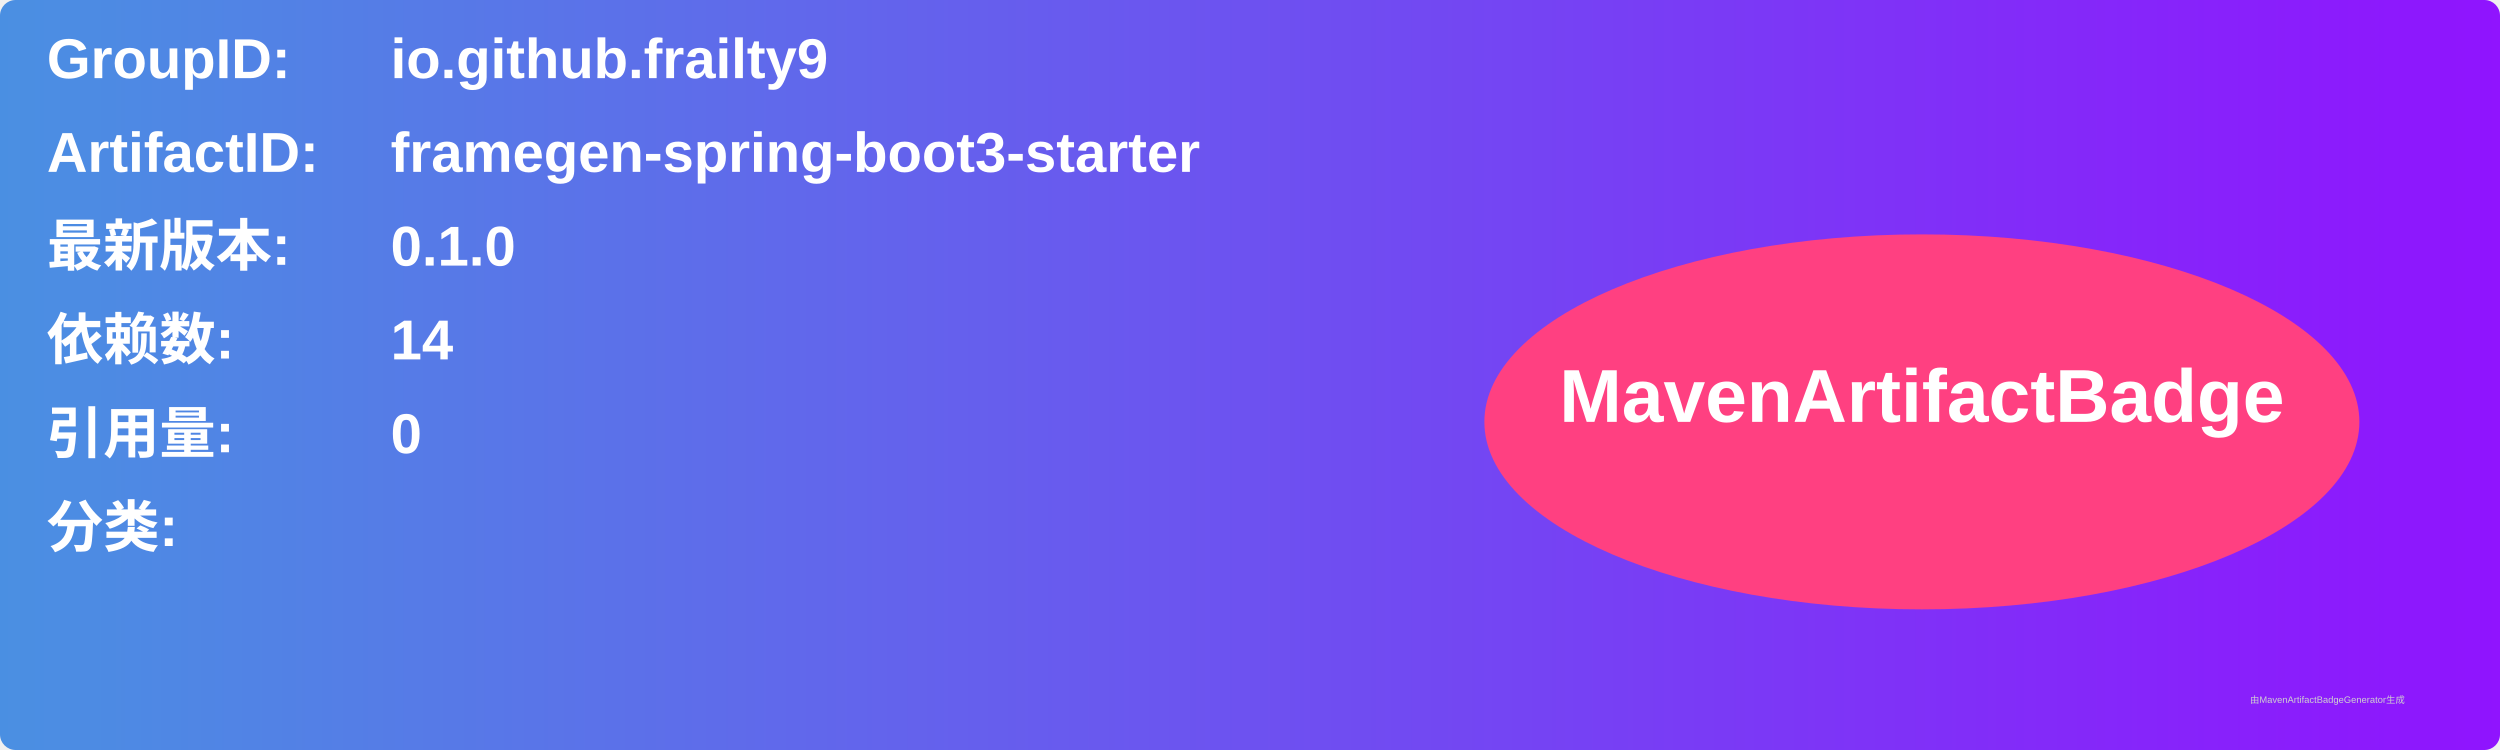
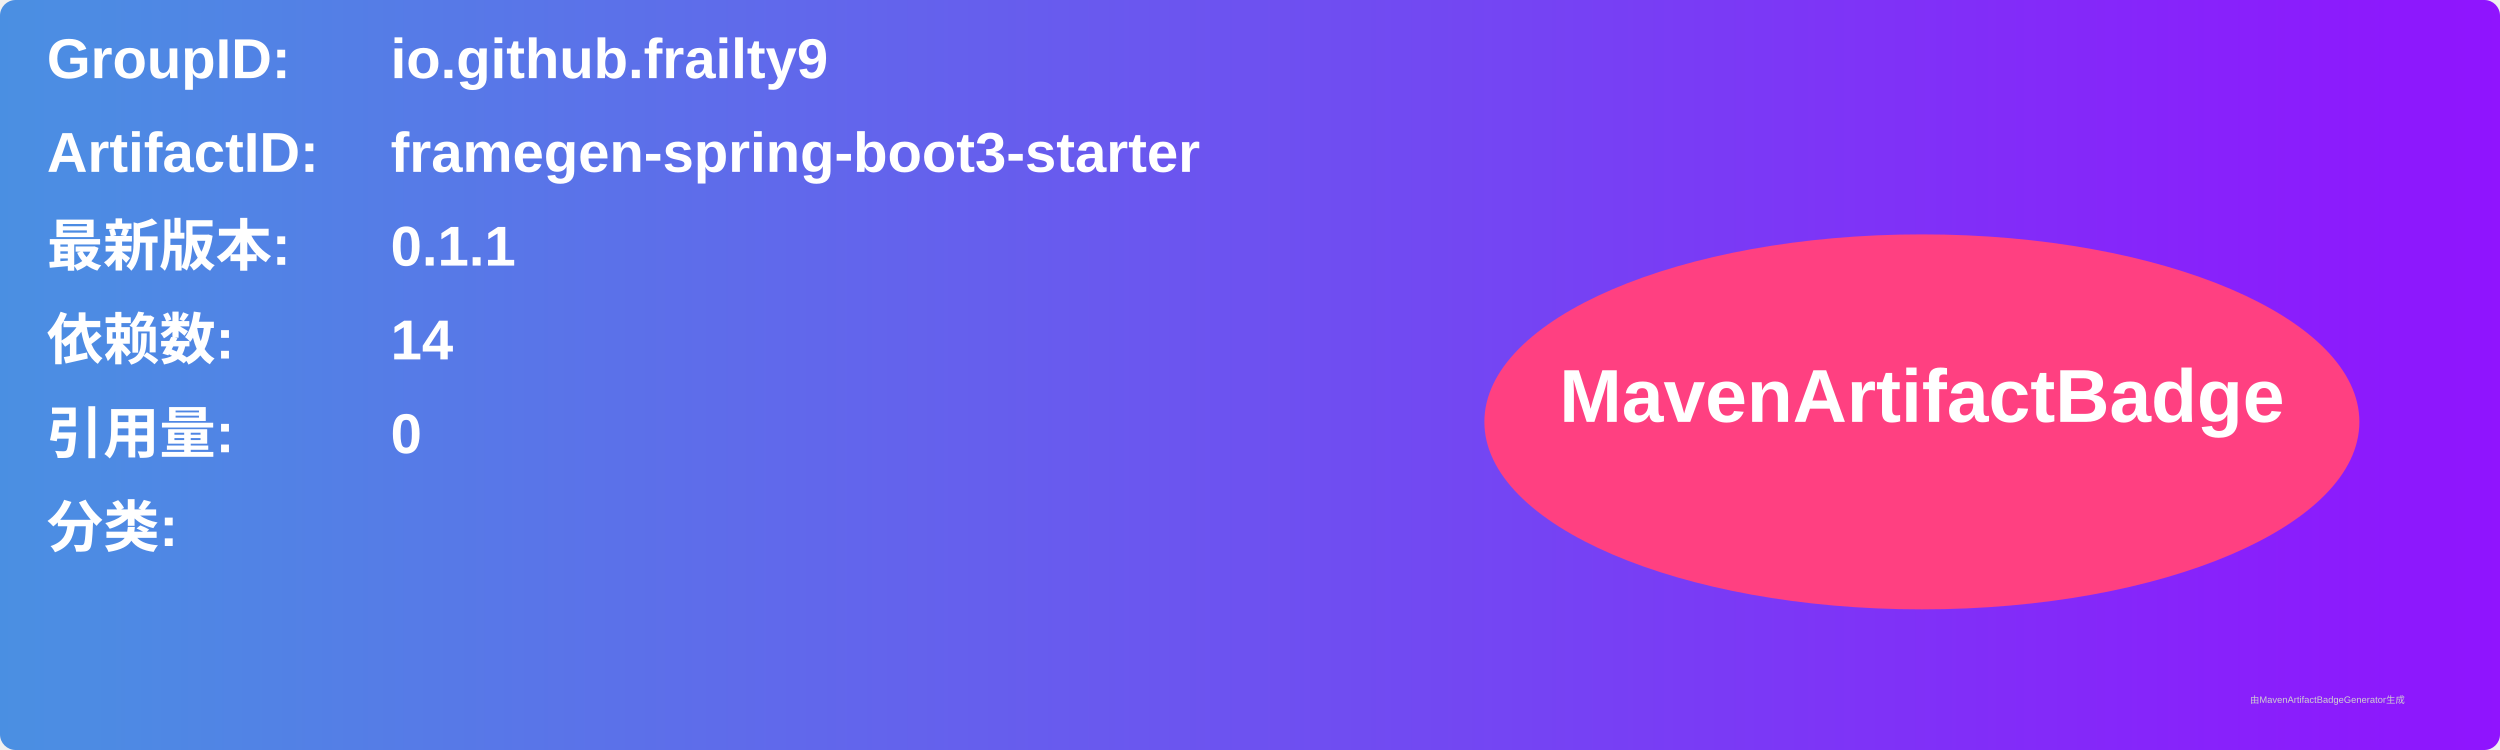
<svg xmlns="http://www.w3.org/2000/svg" width="800" height="240" viewBox="0 0 800 240">
  <linearGradient id="grad" x1="0%" y1="0%" x2="100%" y2="0%">
    <stop offset="0%" stop-color="#4a90e2" />
    <stop offset="100%" stop-color="#9013fe" />
  </linearGradient>
  <rect width="100%" height="100%" rx="5" ry="5" fill="url(#grad)" />
  <g transform="translate(15, 15)">
    <text x="0" y="10" font-family="Arial" font-size="18" fill="white" font-weight="bold" width="260">GroupID:</text>
    <text x="110" y="10" font-family="Arial" font-size="18" fill="white" font-weight="bold" width="460">io.github.frailty9</text>
    <text x="0" y="40" font-family="Arial" font-size="18" fill="white" font-weight="bold" width="260">ArtifactID:</text>
    <text x="110" y="40" font-family="Arial" font-size="18" fill="white" font-weight="bold" width="460">framegen-spring-boot3-starter</text>
    <text x="0" y="70" font-family="Arial" font-size="18" fill="white" font-weight="bold">最新版本:</text>
    <text x="110" y="70" font-family="Arial" font-size="18" fill="white" font-weight="bold">
-       <tspan font-weight="bold">0.1.0</tspan>
+       <tspan font-weight="bold">0.1.1</tspan>
    </text>
    <text x="0" y="100" font-family="Arial" font-size="18" fill="white" font-weight="bold">依赖数: </text>
    <text x="110" y="100" font-family="Arial" font-size="18" fill="white">
      <tspan font-weight="bold">14</tspan>
    </text>
    <text x="0" y="130" font-family="Arial" font-size="18" fill="white" font-weight="bold">引用量: </text>
    <text x="110" y="130" font-family="Arial" font-size="18" fill="white">
      <tspan font-weight="bold">0</tspan>
    </text>
    <text x="0" y="160" font-family="Arial" font-size="18" fill="white" font-weight="bold">分类:</text>
    <text x="10" y="190" font-family="Arial" font-size="10" fill="white">
      <tspan font-weight="bold" />
    </text>
    <ellipse cx="600" cy="120" rx="140" ry="60" fill="#ff4081" />
    <text x="600" y="120" text-anchor="middle" font-family="Arial" font-size="24" fill="white" font-weight="bold">MavenArtifactBadge</text>
  </g>
  <text x="720" y="225" font-family="Arial" font-size="3" fill="#d0d0d0">由MavenArtifactBadgeGenerator生成</text>
</svg>
